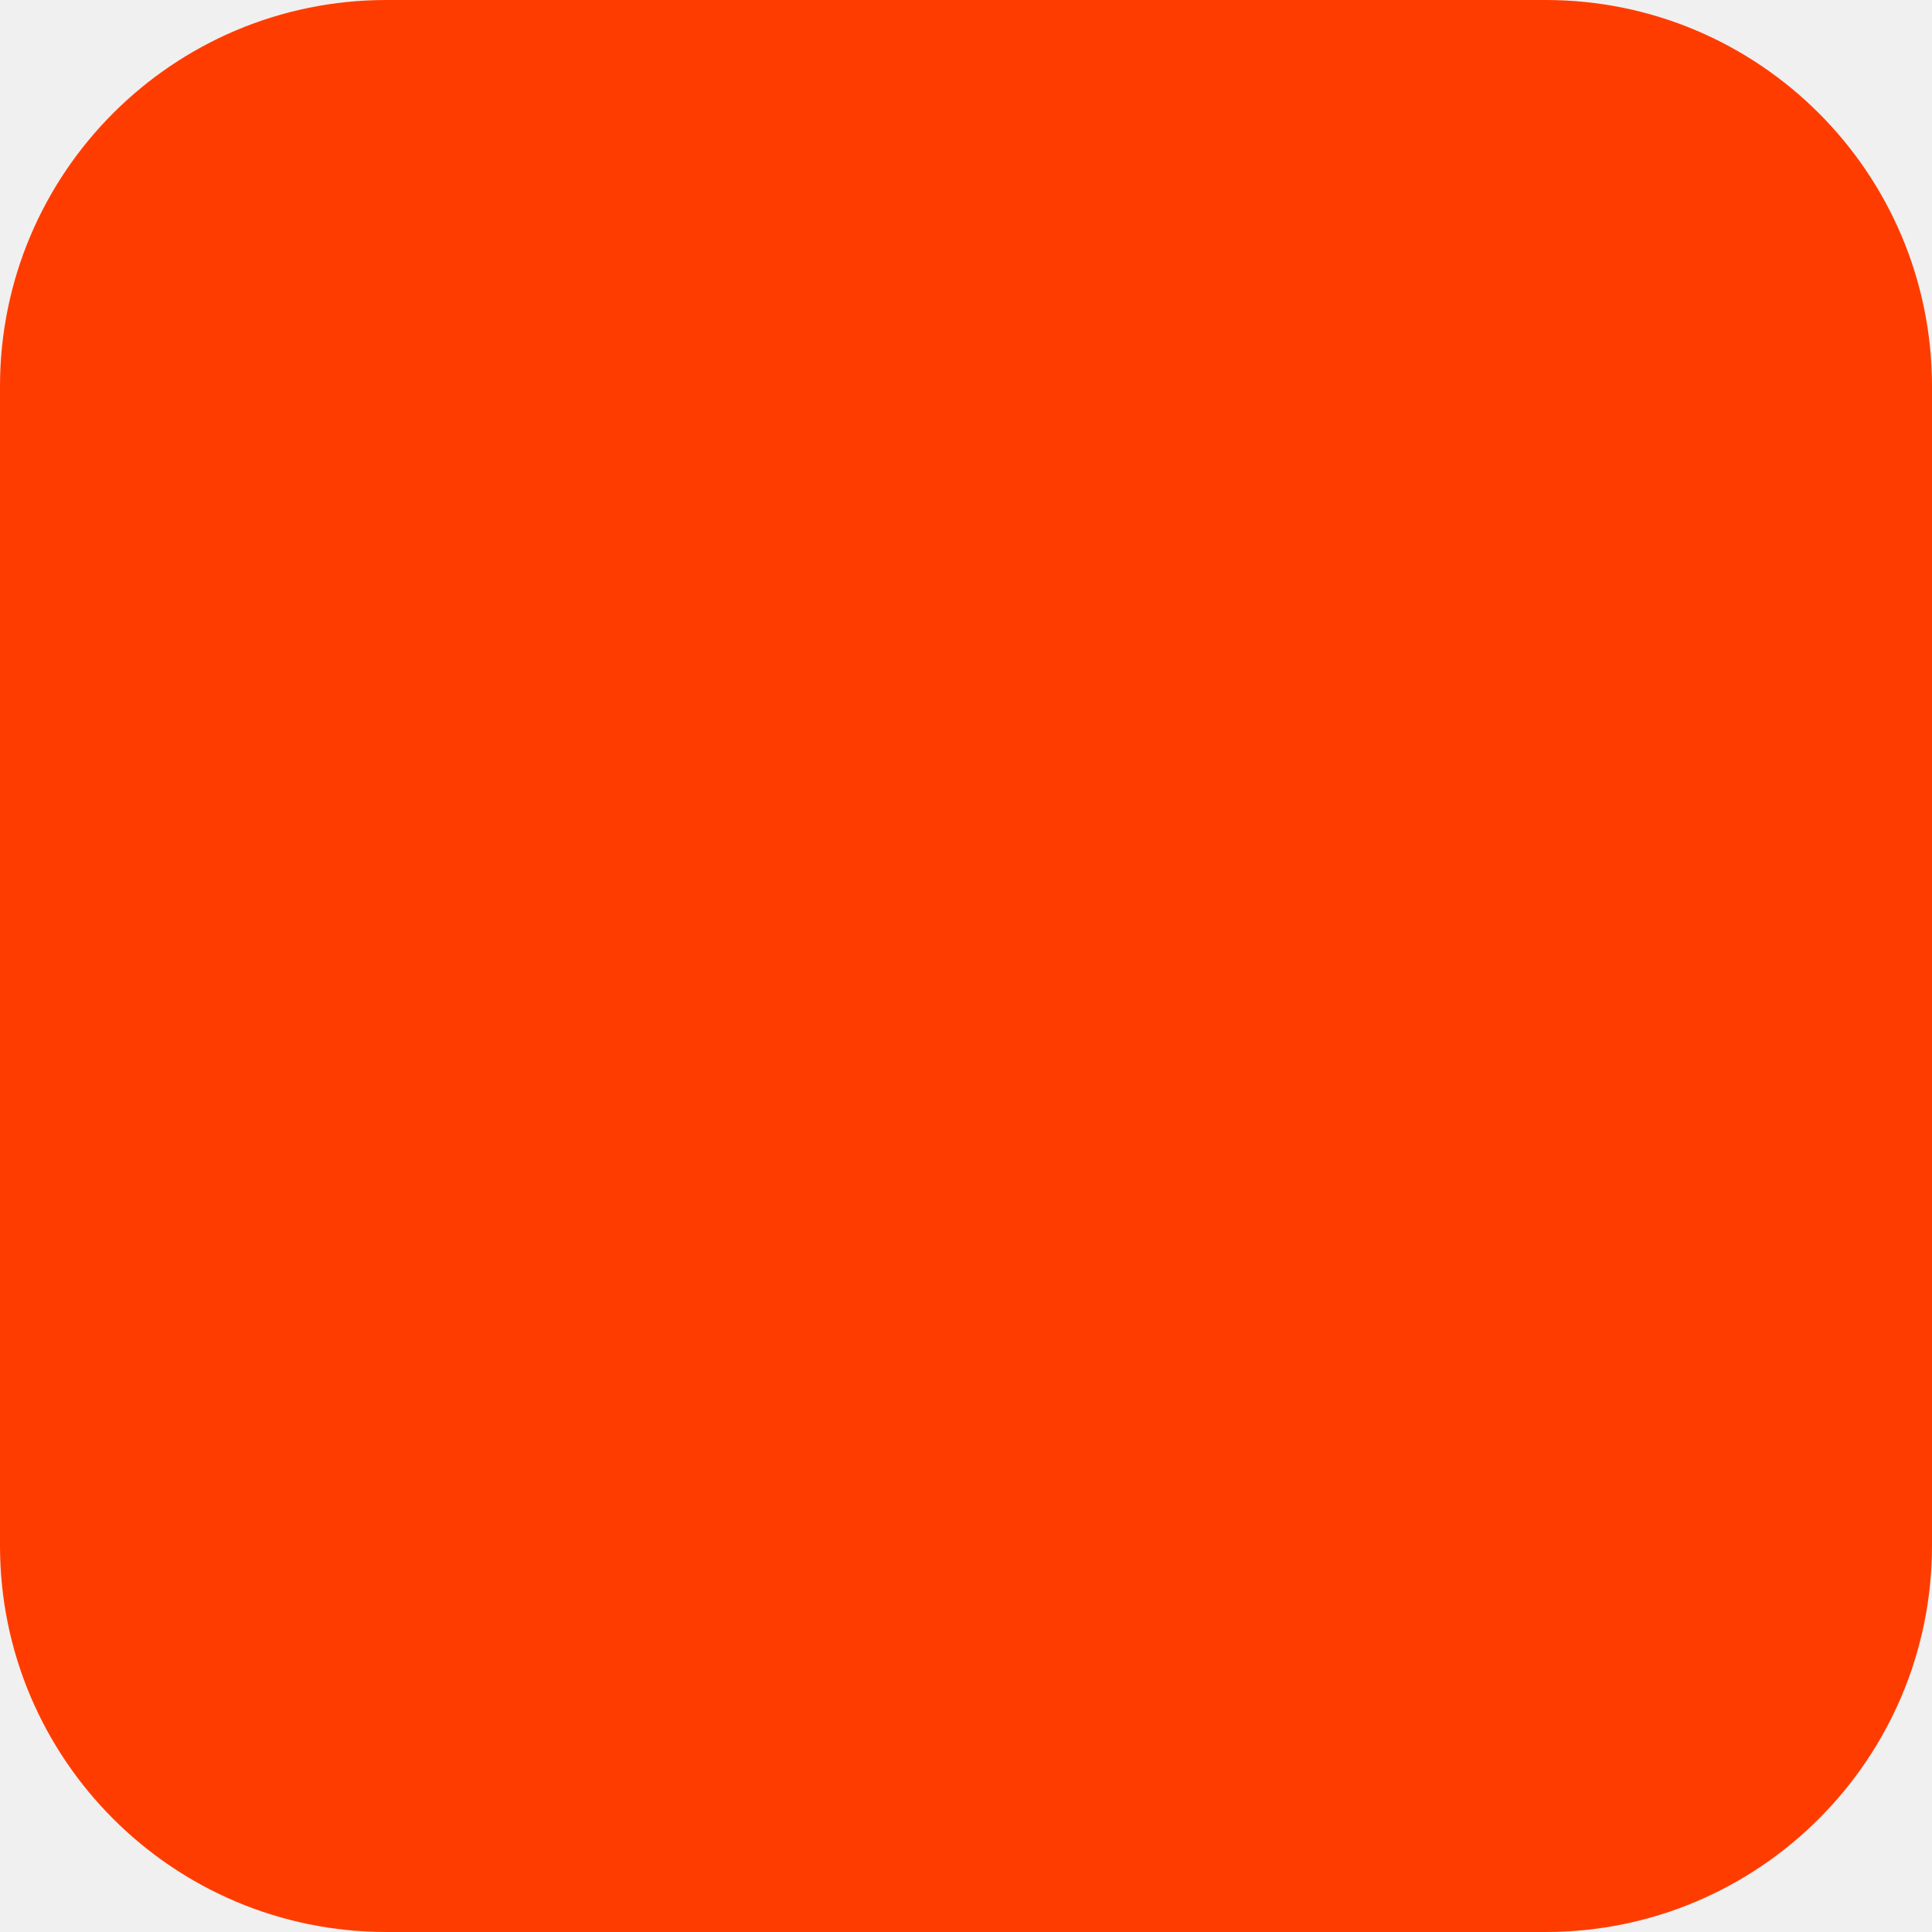
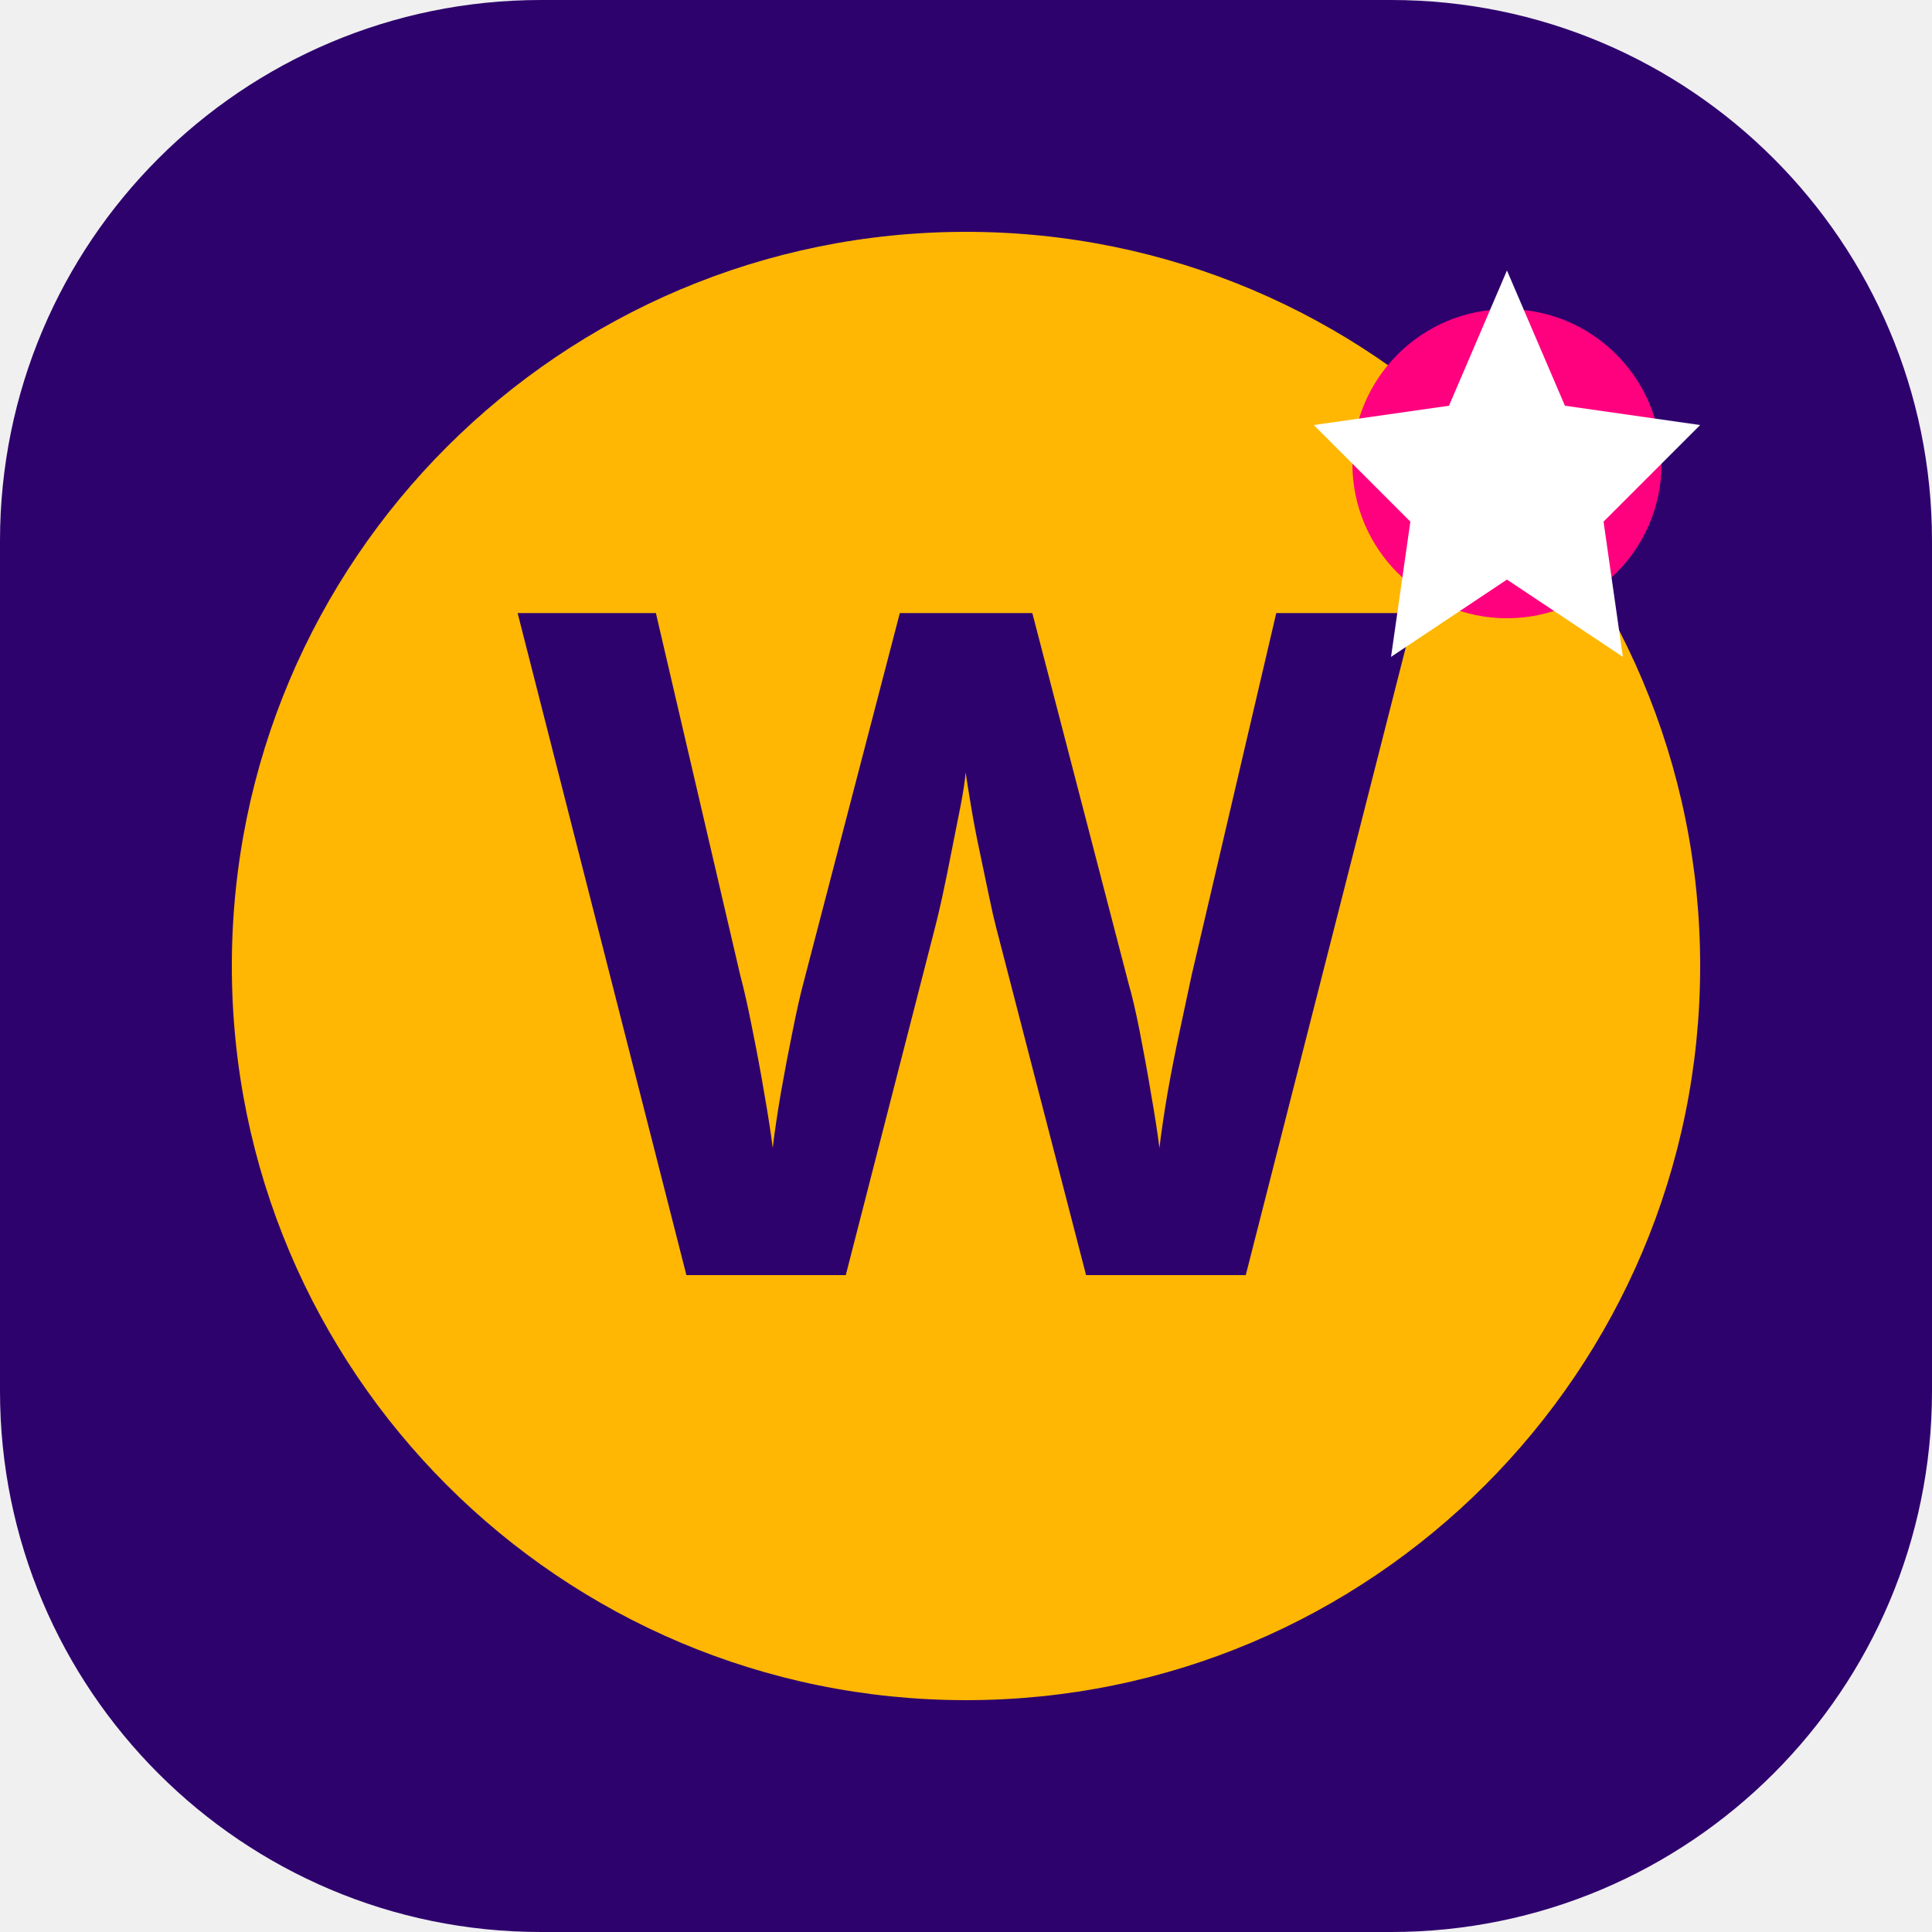
- <svg xmlns="http://www.w3.org/2000/svg" width="180" height="180" viewBox="0 0 180 180" fill="none">
-   <rect width="180" height="180" rx="36" fill="#FF3C00" />
+ <svg xmlns="http://www.w3.org/2000/svg" viewBox="0 0 100 100">
+   <rect width="100" height="100" rx="28" fill="#2e026d" />
+   <circle cx="50" cy="50" r="38" fill="#ffb703" />
+   <text x="50" y="66" font-family="'Comic Sans MS', sans-serif" font-weight="900" font-size="48" text-anchor="middle" fill="#2e026d">W</text>
+   <circle cx="78" cy="24" r="8" fill="#ff007f" />
+   <polygon points="78,14 81,21 88,22 83,27 84,34 78,30 72,34 73,27 68,22 75,21" fill="#ffffff" />
</svg>
